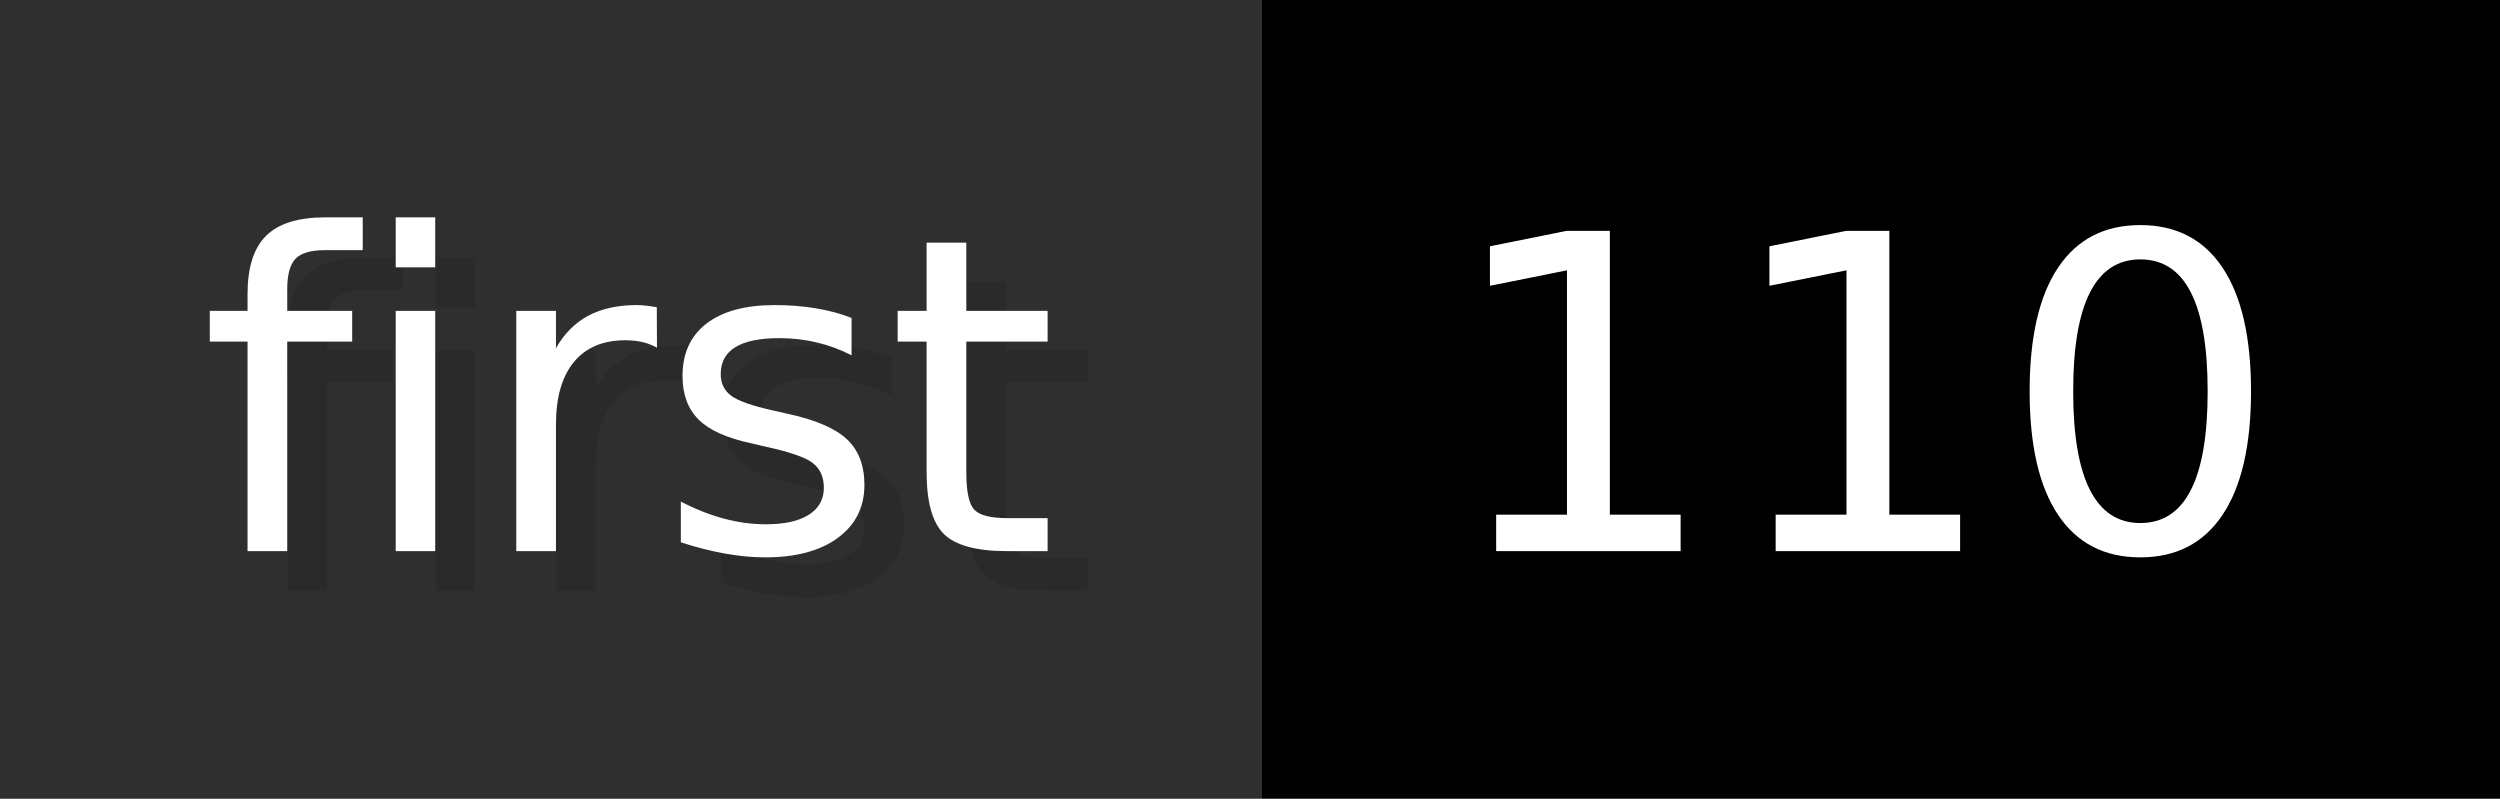
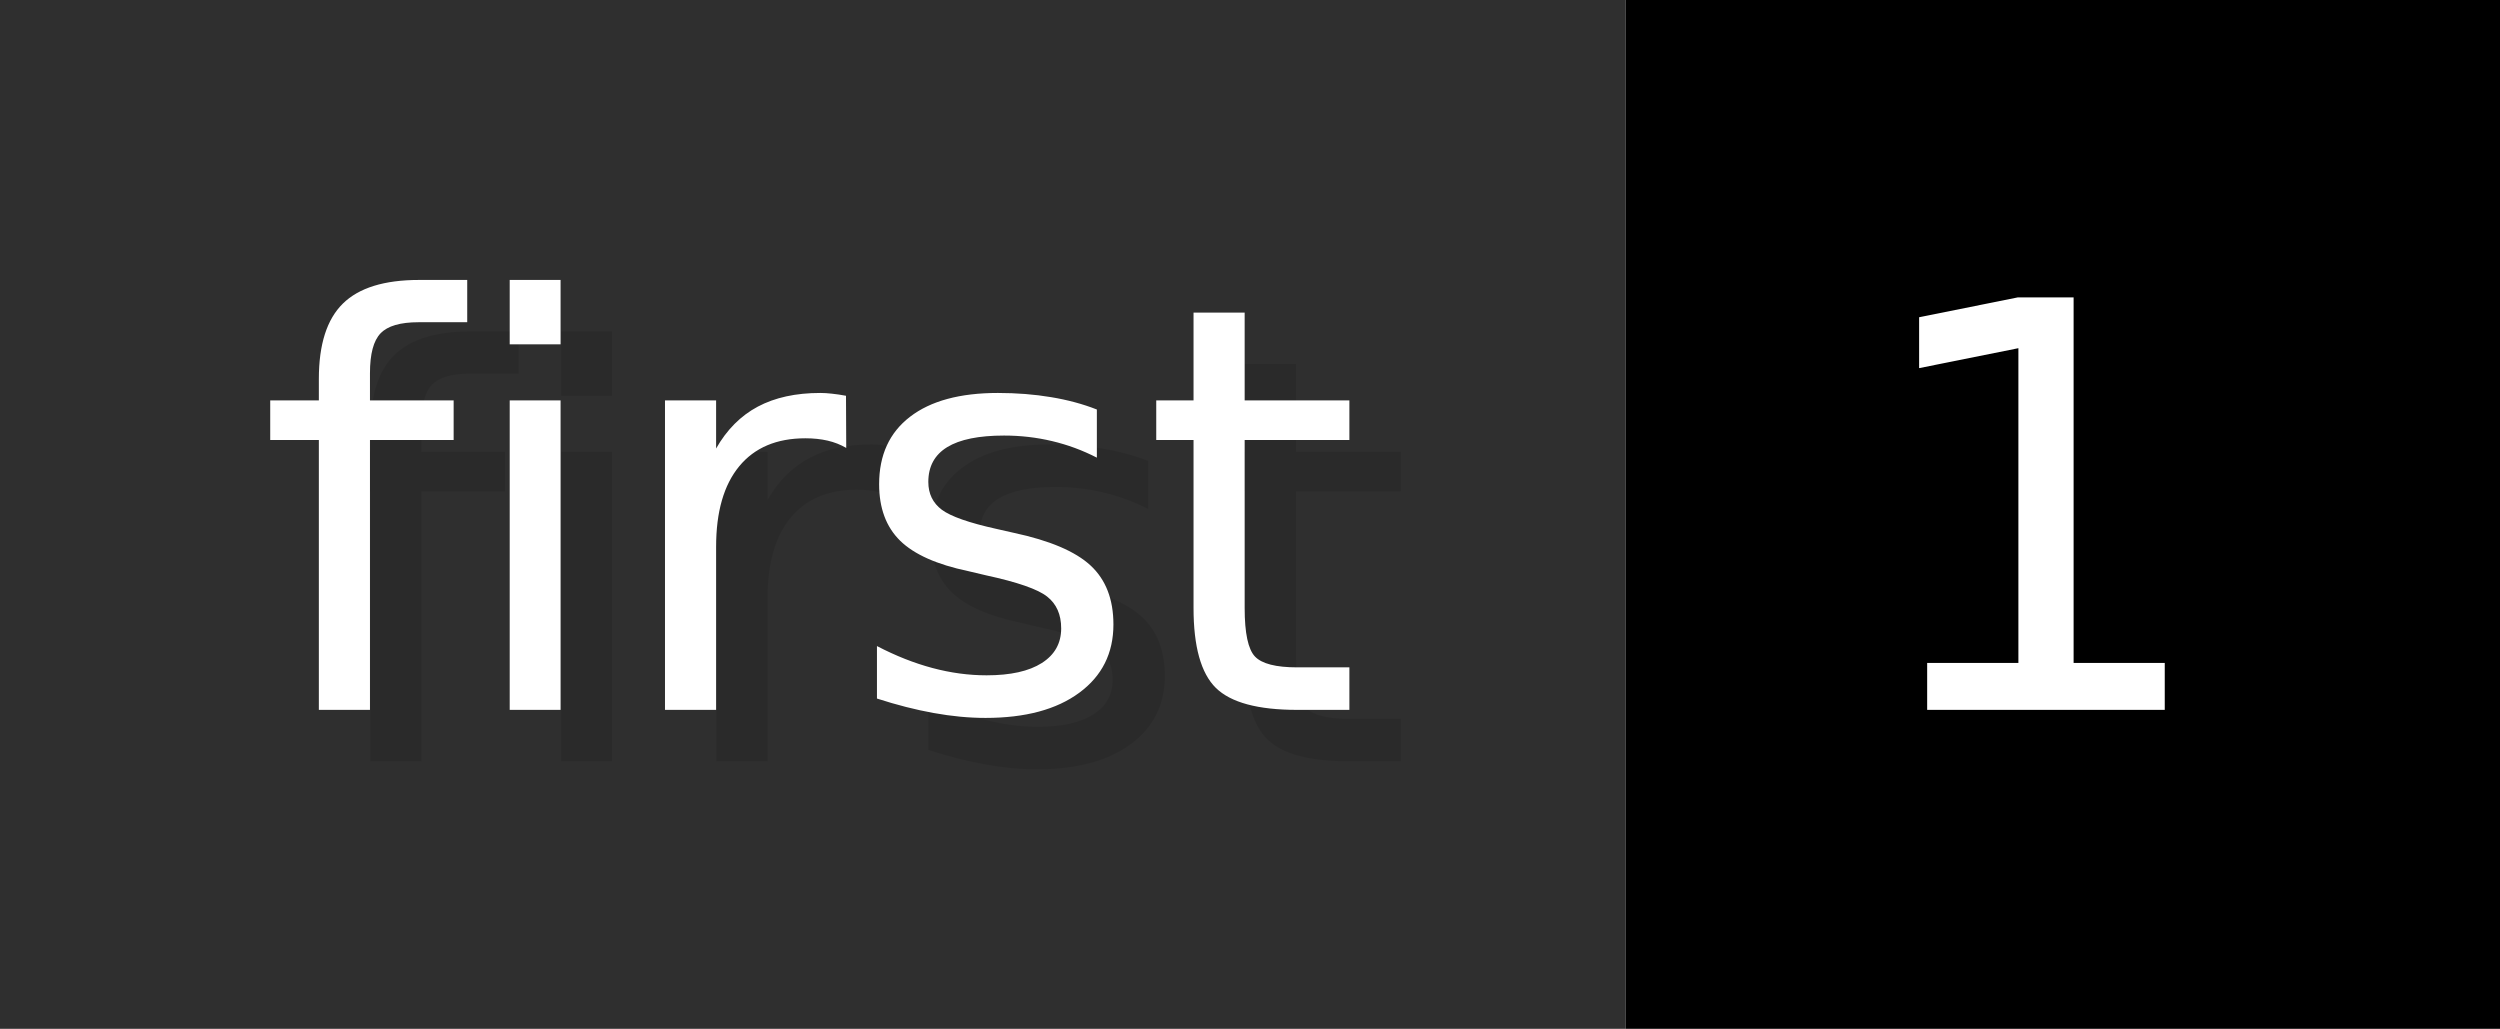
- <svg xmlns="http://www.w3.org/2000/svg" width="62.6" height="20" viewBox="0 0 626 200" role="img" aria-label="first: 110">
+ <svg xmlns="http://www.w3.org/2000/svg" width="48.6" height="20" viewBox="0 0 486 200" role="img" aria-label="first: 1">
  <g>
    <rect fill="#2F2F2F" width="316" height="200" />
-     <rect fill="#" x="316" width="310" height="200" />
+     <rect fill="#" x="316" width="170" height="200" />
  </g>
  <g aria-hidden="true" fill="#fff" text-anchor="start" font-family="Verdana,DejaVu Sans,sans-serif" font-size="110">
    <text x="60" y="148" textLength="216" fill="#000" opacity="0.1">first</text>
    <text x="50" y="138" textLength="216">first</text>
-     <text x="371" y="148" textLength="210" fill="#000" opacity="0.1">110</text>
-     <text x="361" y="138" textLength="210">110</text>
+     <text x="371" y="148" textLength="70" fill="#000" opacity="0.1">1</text>
+     <text x="361" y="138" textLength="70">1</text>
  </g>
</svg>
